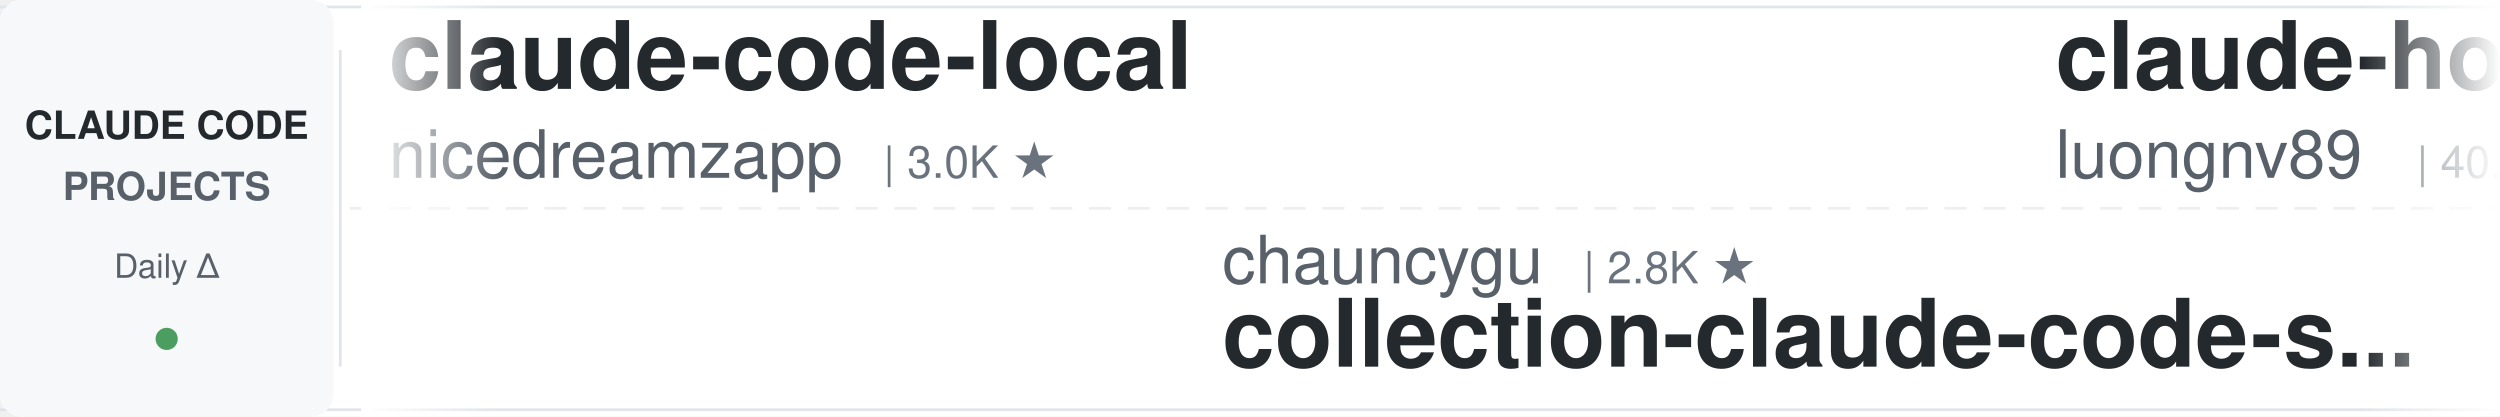
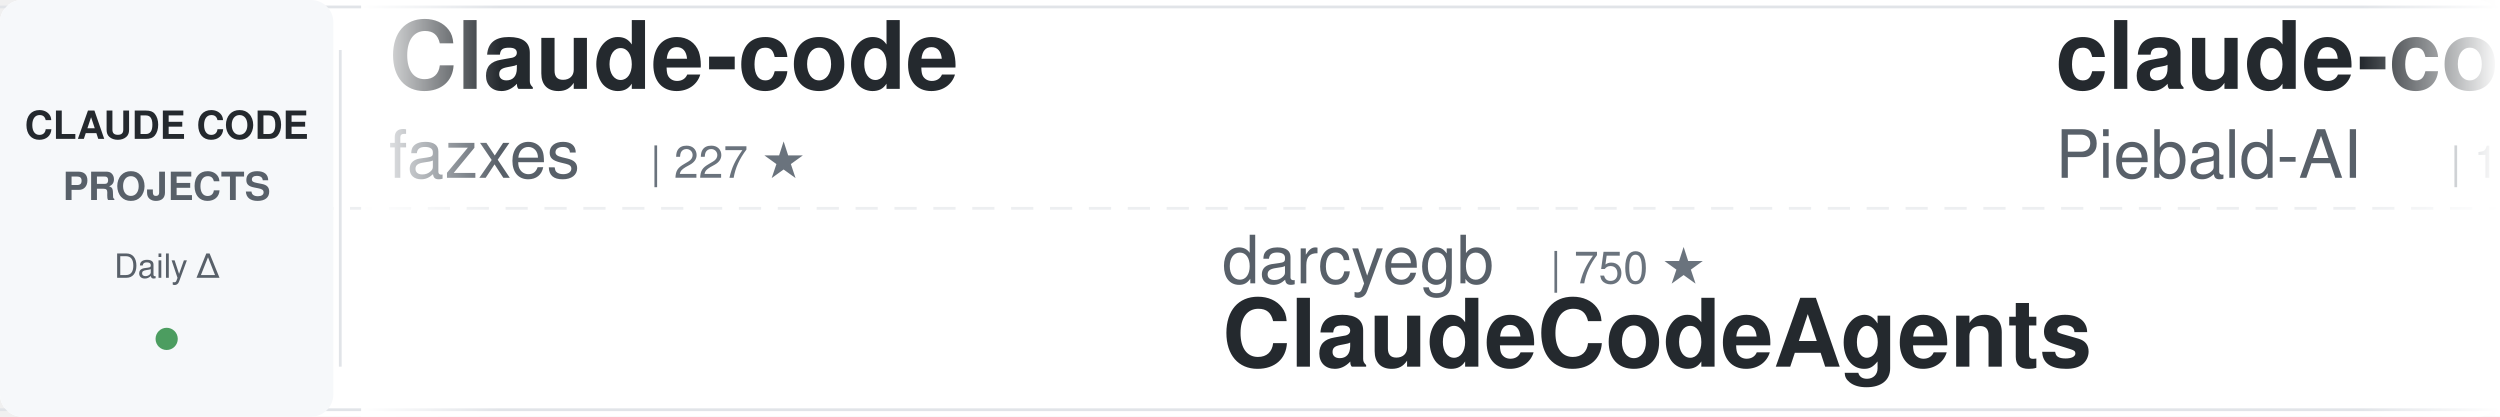
<svg xmlns="http://www.w3.org/2000/svg" width="900" height="150">
  <defs>
    <linearGradient id="awesomeLeftFade" x1="0%" y1="0%" x2="100%" y2="0%">
      <stop offset="0%" style="stop-color:#ffffff;stop-opacity:1" />
      <stop offset="100%" style="stop-color:#ffffff;stop-opacity:0" />
    </linearGradient>
    <linearGradient id="awesomeRightFade" x1="0%" y1="0%" x2="100%" y2="0%">
      <stop offset="0%" style="stop-color:#ffffff;stop-opacity:0" />
      <stop offset="100%" style="stop-color:#ffffff;stop-opacity:1" />
    </linearGradient>
  </defs>
  <rect width="900" height="150" fill="#ffffff" rx="8" />
  <rect x="0" y="2" width="900" height="1" fill="#e1e4e8" />
  <rect x="0" y="147" width="900" height="1" fill="#e1e4e8" />
  <line x1="0" y1="75" x2="900" y2="75" stroke="#e1e4e8" stroke-width="1" stroke-dasharray="8 6" opacity="0.6" />
  <rect x="0" y="0" width="120" height="150" fill="#f6f8fa" rx="8" />
  <text x="60" y="50" font-family="-apple-system, BlinkMacSystemFont, 'Segoe UI', Helvetica, Arial, sans-serif" font-size="14" font-weight="600" fill="#24292e" text-anchor="middle">CLAUDE CODE</text>
  <text x="60" y="72" font-family="-apple-system, BlinkMacSystemFont, 'Segoe UI', Helvetica, Arial, sans-serif" font-size="14" font-weight="600" fill="#586069" text-anchor="middle">PROJECTS</text>
  <text x="60" y="100" font-family="-apple-system, BlinkMacSystemFont, 'Segoe UI', Helvetica, Arial, sans-serif" font-size="12" font-weight="500" fill="#586069" text-anchor="middle">Daily Δ</text>
  <circle cx="60" cy="122" r="4" fill="#22863a" opacity="0.8" />
  <rect x="122" y="18" width="1" height="114" fill="#e1e4e8" />
  <clipPath id="awesomeTickerClip">
    <rect x="130" y="0" width="770" height="150" />
  </clipPath>
  <g clip-path="url(#awesomeTickerClip)">
    <g id="awesomeTickerItems">
      <animateTransform attributeName="transform" attributeType="XML" type="translate" from="0 0" to="-3000 0" dur="54s" repeatCount="indefinite" />
      <g transform="translate(0, 0)">
-         <text x="140" y="32" font-family="-apple-system, BlinkMacSystemFont, 'Segoe UI', Helvetica, Arial, sans-serif" font-size="34" font-weight="600" fill="#24292e">claude-code-local</text>
-         <text x="140" y="64" font-family="-apple-system, BlinkMacSystemFont, 'Segoe UI', Helvetica, Arial, sans-serif" font-size="24" font-weight="400" fill="#586069">nicedreamzapp</text>
-         <text x="318" y="64" font-family="-apple-system, BlinkMacSystemFont, 'Segoe UI', Helvetica, Arial, sans-serif" font-size="16" font-weight="500" fill="#6a737d">| 3.0K ★</text>
+         <text x="140" y="32" font-family="-apple-system, BlinkMacSystemFont, 'Segoe UI', Helvetica, Arial, sans-serif" font-size="34" font-weight="600" fill="#24292e">Claude-code</text>
+         <text x="140" y="64" font-family="-apple-system, BlinkMacSystemFont, 'Segoe UI', Helvetica, Arial, sans-serif" font-size="24" font-weight="400" fill="#586069">fazxes</text>
+         <text x="234" y="64" font-family="-apple-system, BlinkMacSystemFont, 'Segoe UI', Helvetica, Arial, sans-serif" font-size="16" font-weight="500" fill="#6a737d">| 227 ★</text>
      </g>
      <g transform="translate(300, 0)">
-         <text x="140" y="102" font-family="-apple-system, BlinkMacSystemFont, 'Segoe UI', Helvetica, Arial, sans-serif" font-size="24" font-weight="400" fill="#586069">chauncygu</text>
-         <text x="270" y="102" font-family="-apple-system, BlinkMacSystemFont, 'Segoe UI', Helvetica, Arial, sans-serif" font-size="16" font-weight="500" fill="#6a737d">| 2.8K ★</text>
-         <text x="140" y="132" font-family="-apple-system, BlinkMacSystemFont, 'Segoe UI', Helvetica, Arial, sans-serif" font-size="34" font-weight="600" fill="#24292e">collection-claude-code-s...</text>
+         <text x="140" y="102" font-family="-apple-system, BlinkMacSystemFont, 'Segoe UI', Helvetica, Arial, sans-serif" font-size="24" font-weight="400" fill="#586069">darcyegb</text>
+         <text x="258" y="102" font-family="-apple-system, BlinkMacSystemFont, 'Segoe UI', Helvetica, Arial, sans-serif" font-size="16" font-weight="500" fill="#6a737d">| 750 ★</text>
+         <text x="140" y="132" font-family="-apple-system, BlinkMacSystemFont, 'Segoe UI', Helvetica, Arial, sans-serif" font-size="34" font-weight="600" fill="#24292e">ClaudeCodeAgents</text>
      </g>
      <g transform="translate(600, 0)">
-         <text x="140" y="32" font-family="-apple-system, BlinkMacSystemFont, 'Segoe UI', Helvetica, Arial, sans-serif" font-size="34" font-weight="600" fill="#24292e">claude-howto</text>
-         <text x="140" y="64" font-family="-apple-system, BlinkMacSystemFont, 'Segoe UI', Helvetica, Arial, sans-serif" font-size="24" font-weight="400" fill="#586069">luongnv89</text>
-         <text x="270" y="64" font-family="-apple-system, BlinkMacSystemFont, 'Segoe UI', Helvetica, Arial, sans-serif" font-size="16" font-weight="500" fill="#6a737d">| 40.5K ★</text>
-         <text x="356" y="64" font-family="-apple-system, BlinkMacSystemFont, 'Segoe UI', Helvetica, Arial, sans-serif" font-size="16" font-weight="500" fill="#22863a"> +5</text>
+         <text x="140" y="32" font-family="-apple-system, BlinkMacSystemFont, 'Segoe UI', Helvetica, Arial, sans-serif" font-size="34" font-weight="600" fill="#24292e">claude-code-system-promp...</text>
+         <text x="140" y="64" font-family="-apple-system, BlinkMacSystemFont, 'Segoe UI', Helvetica, Arial, sans-serif" font-size="24" font-weight="400" fill="#586069">Piebald-AI</text>
+         <text x="282" y="64" font-family="-apple-system, BlinkMacSystemFont, 'Segoe UI', Helvetica, Arial, sans-serif" font-size="16" font-weight="500" fill="#6a737d">| 12.0K ★</text>
+         <text x="368" y="64" font-family="-apple-system, BlinkMacSystemFont, 'Segoe UI', Helvetica, Arial, sans-serif" font-size="16" font-weight="500" fill="#22863a"> +2</text>
      </g>
      <g transform="translate(900, 0)">
-         <text x="140" y="102" font-family="-apple-system, BlinkMacSystemFont, 'Segoe UI', Helvetica, Arial, sans-serif" font-size="24" font-weight="400" fill="#586069">Donchitos</text>
-         <text x="270" y="102" font-family="-apple-system, BlinkMacSystemFont, 'Segoe UI', Helvetica, Arial, sans-serif" font-size="16" font-weight="500" fill="#6a737d">| 23.4K ★</text>
-         <text x="356" y="102" font-family="-apple-system, BlinkMacSystemFont, 'Segoe UI', Helvetica, Arial, sans-serif" font-size="16" font-weight="500" fill="#22863a"> +1</text>
-         <text x="140" y="132" font-family="-apple-system, BlinkMacSystemFont, 'Segoe UI', Helvetica, Arial, sans-serif" font-size="34" font-weight="600" fill="#24292e">Claude-Code-Game-Studios</text>
+         <text x="140" y="102" font-family="-apple-system, BlinkMacSystemFont, 'Segoe UI', Helvetica, Arial, sans-serif" font-size="24" font-weight="400" fill="#586069">jqueryscript</text>
+         <text x="306" y="102" font-family="-apple-system, BlinkMacSystemFont, 'Segoe UI', Helvetica, Arial, sans-serif" font-size="16" font-weight="500" fill="#6a737d">| 475 ★</text>
+         <text x="140" y="132" font-family="-apple-system, BlinkMacSystemFont, 'Segoe UI', Helvetica, Arial, sans-serif" font-size="34" font-weight="600" fill="#24292e">awesome-claude-code</text>
      </g>
      <g transform="translate(1200, 0)">
-         <text x="140" y="32" font-family="-apple-system, BlinkMacSystemFont, 'Segoe UI', Helvetica, Arial, sans-serif" font-size="34" font-weight="600" fill="#24292e">claude-code-settings</text>
-         <text x="140" y="64" font-family="-apple-system, BlinkMacSystemFont, 'Segoe UI', Helvetica, Arial, sans-serif" font-size="24" font-weight="400" fill="#586069">feiskyer</text>
-         <text x="258" y="64" font-family="-apple-system, BlinkMacSystemFont, 'Segoe UI', Helvetica, Arial, sans-serif" font-size="16" font-weight="500" fill="#6a737d">| 1.6K ★</text>
+         <text x="140" y="32" font-family="-apple-system, BlinkMacSystemFont, 'Segoe UI', Helvetica, Arial, sans-serif" font-size="34" font-weight="600" fill="#24292e">claude-code-analysis</text>
+         <text x="140" y="64" font-family="-apple-system, BlinkMacSystemFont, 'Segoe UI', Helvetica, Arial, sans-serif" font-size="24" font-weight="400" fill="#586069">liuup</text>
+         <text x="222" y="64" font-family="-apple-system, BlinkMacSystemFont, 'Segoe UI', Helvetica, Arial, sans-serif" font-size="16" font-weight="500" fill="#6a737d">| 3.6K ★</text>
      </g>
      <g transform="translate(1500, 0)">
-         <text x="140" y="102" font-family="-apple-system, BlinkMacSystemFont, 'Segoe UI', Helvetica, Arial, sans-serif" font-size="24" font-weight="400" fill="#586069">SeemSeam</text>
-         <text x="258" y="102" font-family="-apple-system, BlinkMacSystemFont, 'Segoe UI', Helvetica, Arial, sans-serif" font-size="16" font-weight="500" fill="#6a737d">| 3.3K ★</text>
-         <text x="140" y="132" font-family="-apple-system, BlinkMacSystemFont, 'Segoe UI', Helvetica, Arial, sans-serif" font-size="34" font-weight="600" fill="#24292e">claude_codex_bridge</text>
+         <text x="140" y="102" font-family="-apple-system, BlinkMacSystemFont, 'Segoe UI', Helvetica, Arial, sans-serif" font-size="24" font-weight="400" fill="#586069">anthropics</text>
+         <text x="282" y="102" font-family="-apple-system, BlinkMacSystemFont, 'Segoe UI', Helvetica, Arial, sans-serif" font-size="16" font-weight="500" fill="#6a737d">| 923 ★</text>
+         <text x="140" y="132" font-family="-apple-system, BlinkMacSystemFont, 'Segoe UI', Helvetica, Arial, sans-serif" font-size="34" font-weight="600" fill="#24292e">claude-code-base-action</text>
      </g>
      <g transform="translate(1800, 0)">
-         <text x="140" y="32" font-family="-apple-system, BlinkMacSystemFont, 'Segoe UI', Helvetica, Arial, sans-serif" font-size="34" font-weight="600" fill="#24292e">claude_code_src</text>
-         <text x="140" y="64" font-family="-apple-system, BlinkMacSystemFont, 'Segoe UI', Helvetica, Arial, sans-serif" font-size="24" font-weight="400" fill="#586069">ponponon</text>
-         <text x="258" y="64" font-family="-apple-system, BlinkMacSystemFont, 'Segoe UI', Helvetica, Arial, sans-serif" font-size="16" font-weight="500" fill="#6a737d">| 2.3K ★</text>
+         <text x="140" y="32" font-family="-apple-system, BlinkMacSystemFont, 'Segoe UI', Helvetica, Arial, sans-serif" font-size="34" font-weight="600" fill="#24292e">Claude-Code</text>
+         <text x="140" y="64" font-family="-apple-system, BlinkMacSystemFont, 'Segoe UI', Helvetica, Arial, sans-serif" font-size="24" font-weight="400" fill="#586069">KPR111</text>
+         <text x="234" y="64" font-family="-apple-system, BlinkMacSystemFont, 'Segoe UI', Helvetica, Arial, sans-serif" font-size="16" font-weight="500" fill="#6a737d">| 18 ★</text>
      </g>
      <g transform="translate(2100, 0)">
-         <text x="140" y="102" font-family="-apple-system, BlinkMacSystemFont, 'Segoe UI', Helvetica, Arial, sans-serif" font-size="24" font-weight="400" fill="#586069">Chachamaru127</text>
-         <text x="318" y="102" font-family="-apple-system, BlinkMacSystemFont, 'Segoe UI', Helvetica, Arial, sans-serif" font-size="16" font-weight="500" fill="#6a737d">| 3.0K ★</text>
-         <text x="395" y="102" font-family="-apple-system, BlinkMacSystemFont, 'Segoe UI', Helvetica, Arial, sans-serif" font-size="16" font-weight="500" fill="#22863a"> +1</text>
-         <text x="140" y="132" font-family="-apple-system, BlinkMacSystemFont, 'Segoe UI', Helvetica, Arial, sans-serif" font-size="34" font-weight="600" fill="#24292e">claude-code-harness</text>
+         <text x="140" y="102" font-family="-apple-system, BlinkMacSystemFont, 'Segoe UI', Helvetica, Arial, sans-serif" font-size="24" font-weight="400" fill="#586069">huangjia2019</text>
+         <text x="306" y="102" font-family="-apple-system, BlinkMacSystemFont, 'Segoe UI', Helvetica, Arial, sans-serif" font-size="16" font-weight="500" fill="#6a737d">| 1.0K ★</text>
+         <text x="383" y="102" font-family="-apple-system, BlinkMacSystemFont, 'Segoe UI', Helvetica, Arial, sans-serif" font-size="16" font-weight="500" fill="#22863a"> +2</text>
+         <text x="140" y="132" font-family="-apple-system, BlinkMacSystemFont, 'Segoe UI', Helvetica, Arial, sans-serif" font-size="34" font-weight="600" fill="#24292e">claude-code-engineering</text>
      </g>
      <g transform="translate(2400, 0)">
-         <text x="140" y="32" font-family="-apple-system, BlinkMacSystemFont, 'Segoe UI', Helvetica, Arial, sans-serif" font-size="34" font-weight="600" fill="#24292e">claude-code-spec-workflo...</text>
-         <text x="140" y="64" font-family="-apple-system, BlinkMacSystemFont, 'Segoe UI', Helvetica, Arial, sans-serif" font-size="24" font-weight="400" fill="#586069">Pimzino</text>
-         <text x="246" y="64" font-family="-apple-system, BlinkMacSystemFont, 'Segoe UI', Helvetica, Arial, sans-serif" font-size="16" font-weight="500" fill="#6a737d">| 3.8K ★</text>
+         <text x="140" y="32" font-family="-apple-system, BlinkMacSystemFont, 'Segoe UI', Helvetica, Arial, sans-serif" font-size="34" font-weight="600" fill="#24292e">Auto-claude-code-researc...</text>
+         <text x="140" y="64" font-family="-apple-system, BlinkMacSystemFont, 'Segoe UI', Helvetica, Arial, sans-serif" font-size="24" font-weight="400" fill="#586069">wanshuiyin</text>
+         <text x="282" y="64" font-family="-apple-system, BlinkMacSystemFont, 'Segoe UI', Helvetica, Arial, sans-serif" font-size="16" font-weight="500" fill="#6a737d">| 13.8K ★</text>
+         <text x="368" y="64" font-family="-apple-system, BlinkMacSystemFont, 'Segoe UI', Helvetica, Arial, sans-serif" font-size="16" font-weight="500" fill="#22863a"> +8</text>
      </g>
      <g transform="translate(2700, 0)">
-         <text x="140" y="102" font-family="-apple-system, BlinkMacSystemFont, 'Segoe UI', Helvetica, Arial, sans-serif" font-size="24" font-weight="400" fill="#586069">lorryjovens-hub</text>
-         <text x="342" y="102" font-family="-apple-system, BlinkMacSystemFont, 'Segoe UI', Helvetica, Arial, sans-serif" font-size="16" font-weight="500" fill="#6a737d">| 1.7K ★</text>
-         <text x="140" y="132" font-family="-apple-system, BlinkMacSystemFont, 'Segoe UI', Helvetica, Arial, sans-serif" font-size="34" font-weight="600" fill="#24292e">claude-code-rust</text>
+         <text x="140" y="102" font-family="-apple-system, BlinkMacSystemFont, 'Segoe UI', Helvetica, Arial, sans-serif" font-size="24" font-weight="400" fill="#586069">1rgs</text>
+         <text x="210" y="102" font-family="-apple-system, BlinkMacSystemFont, 'Segoe UI', Helvetica, Arial, sans-serif" font-size="16" font-weight="500" fill="#6a737d">| 3.7K ★</text>
+         <text x="140" y="132" font-family="-apple-system, BlinkMacSystemFont, 'Segoe UI', Helvetica, Arial, sans-serif" font-size="34" font-weight="600" fill="#24292e">claude-code-proxy</text>
      </g>
      <g transform="translate(3000, 0)">
-         <text x="140" y="32" font-family="-apple-system, BlinkMacSystemFont, 'Segoe UI', Helvetica, Arial, sans-serif" font-size="34" font-weight="600" fill="#24292e">claude-code-local</text>
-         <text x="140" y="64" font-family="-apple-system, BlinkMacSystemFont, 'Segoe UI', Helvetica, Arial, sans-serif" font-size="24" font-weight="400" fill="#586069">nicedreamzapp</text>
-         <text x="318" y="64" font-family="-apple-system, BlinkMacSystemFont, 'Segoe UI', Helvetica, Arial, sans-serif" font-size="16" font-weight="500" fill="#6a737d">| 3.0K ★</text>
+         <text x="140" y="32" font-family="-apple-system, BlinkMacSystemFont, 'Segoe UI', Helvetica, Arial, sans-serif" font-size="34" font-weight="600" fill="#24292e">Claude-code</text>
+         <text x="140" y="64" font-family="-apple-system, BlinkMacSystemFont, 'Segoe UI', Helvetica, Arial, sans-serif" font-size="24" font-weight="400" fill="#586069">fazxes</text>
+         <text x="234" y="64" font-family="-apple-system, BlinkMacSystemFont, 'Segoe UI', Helvetica, Arial, sans-serif" font-size="16" font-weight="500" fill="#6a737d">| 227 ★</text>
      </g>
      <g transform="translate(3300, 0)">
-         <text x="140" y="102" font-family="-apple-system, BlinkMacSystemFont, 'Segoe UI', Helvetica, Arial, sans-serif" font-size="24" font-weight="400" fill="#586069">chauncygu</text>
-         <text x="270" y="102" font-family="-apple-system, BlinkMacSystemFont, 'Segoe UI', Helvetica, Arial, sans-serif" font-size="16" font-weight="500" fill="#6a737d">| 2.8K ★</text>
-         <text x="140" y="132" font-family="-apple-system, BlinkMacSystemFont, 'Segoe UI', Helvetica, Arial, sans-serif" font-size="34" font-weight="600" fill="#24292e">collection-claude-code-s...</text>
+         <text x="140" y="102" font-family="-apple-system, BlinkMacSystemFont, 'Segoe UI', Helvetica, Arial, sans-serif" font-size="24" font-weight="400" fill="#586069">darcyegb</text>
+         <text x="258" y="102" font-family="-apple-system, BlinkMacSystemFont, 'Segoe UI', Helvetica, Arial, sans-serif" font-size="16" font-weight="500" fill="#6a737d">| 750 ★</text>
+         <text x="140" y="132" font-family="-apple-system, BlinkMacSystemFont, 'Segoe UI', Helvetica, Arial, sans-serif" font-size="34" font-weight="600" fill="#24292e">ClaudeCodeAgents</text>
      </g>
      <g transform="translate(3600, 0)">
-         <text x="140" y="32" font-family="-apple-system, BlinkMacSystemFont, 'Segoe UI', Helvetica, Arial, sans-serif" font-size="34" font-weight="600" fill="#24292e">claude-howto</text>
-         <text x="140" y="64" font-family="-apple-system, BlinkMacSystemFont, 'Segoe UI', Helvetica, Arial, sans-serif" font-size="24" font-weight="400" fill="#586069">luongnv89</text>
-         <text x="270" y="64" font-family="-apple-system, BlinkMacSystemFont, 'Segoe UI', Helvetica, Arial, sans-serif" font-size="16" font-weight="500" fill="#6a737d">| 40.5K ★</text>
-         <text x="356" y="64" font-family="-apple-system, BlinkMacSystemFont, 'Segoe UI', Helvetica, Arial, sans-serif" font-size="16" font-weight="500" fill="#22863a"> +5</text>
+         <text x="140" y="32" font-family="-apple-system, BlinkMacSystemFont, 'Segoe UI', Helvetica, Arial, sans-serif" font-size="34" font-weight="600" fill="#24292e">claude-code-system-promp...</text>
+         <text x="140" y="64" font-family="-apple-system, BlinkMacSystemFont, 'Segoe UI', Helvetica, Arial, sans-serif" font-size="24" font-weight="400" fill="#586069">Piebald-AI</text>
+         <text x="282" y="64" font-family="-apple-system, BlinkMacSystemFont, 'Segoe UI', Helvetica, Arial, sans-serif" font-size="16" font-weight="500" fill="#6a737d">| 12.0K ★</text>
+         <text x="368" y="64" font-family="-apple-system, BlinkMacSystemFont, 'Segoe UI', Helvetica, Arial, sans-serif" font-size="16" font-weight="500" fill="#22863a"> +2</text>
      </g>
      <g transform="translate(3900, 0)">
-         <text x="140" y="102" font-family="-apple-system, BlinkMacSystemFont, 'Segoe UI', Helvetica, Arial, sans-serif" font-size="24" font-weight="400" fill="#586069">Donchitos</text>
-         <text x="270" y="102" font-family="-apple-system, BlinkMacSystemFont, 'Segoe UI', Helvetica, Arial, sans-serif" font-size="16" font-weight="500" fill="#6a737d">| 23.4K ★</text>
-         <text x="356" y="102" font-family="-apple-system, BlinkMacSystemFont, 'Segoe UI', Helvetica, Arial, sans-serif" font-size="16" font-weight="500" fill="#22863a"> +1</text>
-         <text x="140" y="132" font-family="-apple-system, BlinkMacSystemFont, 'Segoe UI', Helvetica, Arial, sans-serif" font-size="34" font-weight="600" fill="#24292e">Claude-Code-Game-Studios</text>
+         <text x="140" y="102" font-family="-apple-system, BlinkMacSystemFont, 'Segoe UI', Helvetica, Arial, sans-serif" font-size="24" font-weight="400" fill="#586069">jqueryscript</text>
+         <text x="306" y="102" font-family="-apple-system, BlinkMacSystemFont, 'Segoe UI', Helvetica, Arial, sans-serif" font-size="16" font-weight="500" fill="#6a737d">| 475 ★</text>
+         <text x="140" y="132" font-family="-apple-system, BlinkMacSystemFont, 'Segoe UI', Helvetica, Arial, sans-serif" font-size="34" font-weight="600" fill="#24292e">awesome-claude-code</text>
      </g>
    </g>
  </g>
  <rect x="130" y="0" width="50" height="150" fill="url(#awesomeLeftFade)" />
  <rect x="850" y="0" width="50" height="150" fill="url(#awesomeRightFade)" />
</svg>
